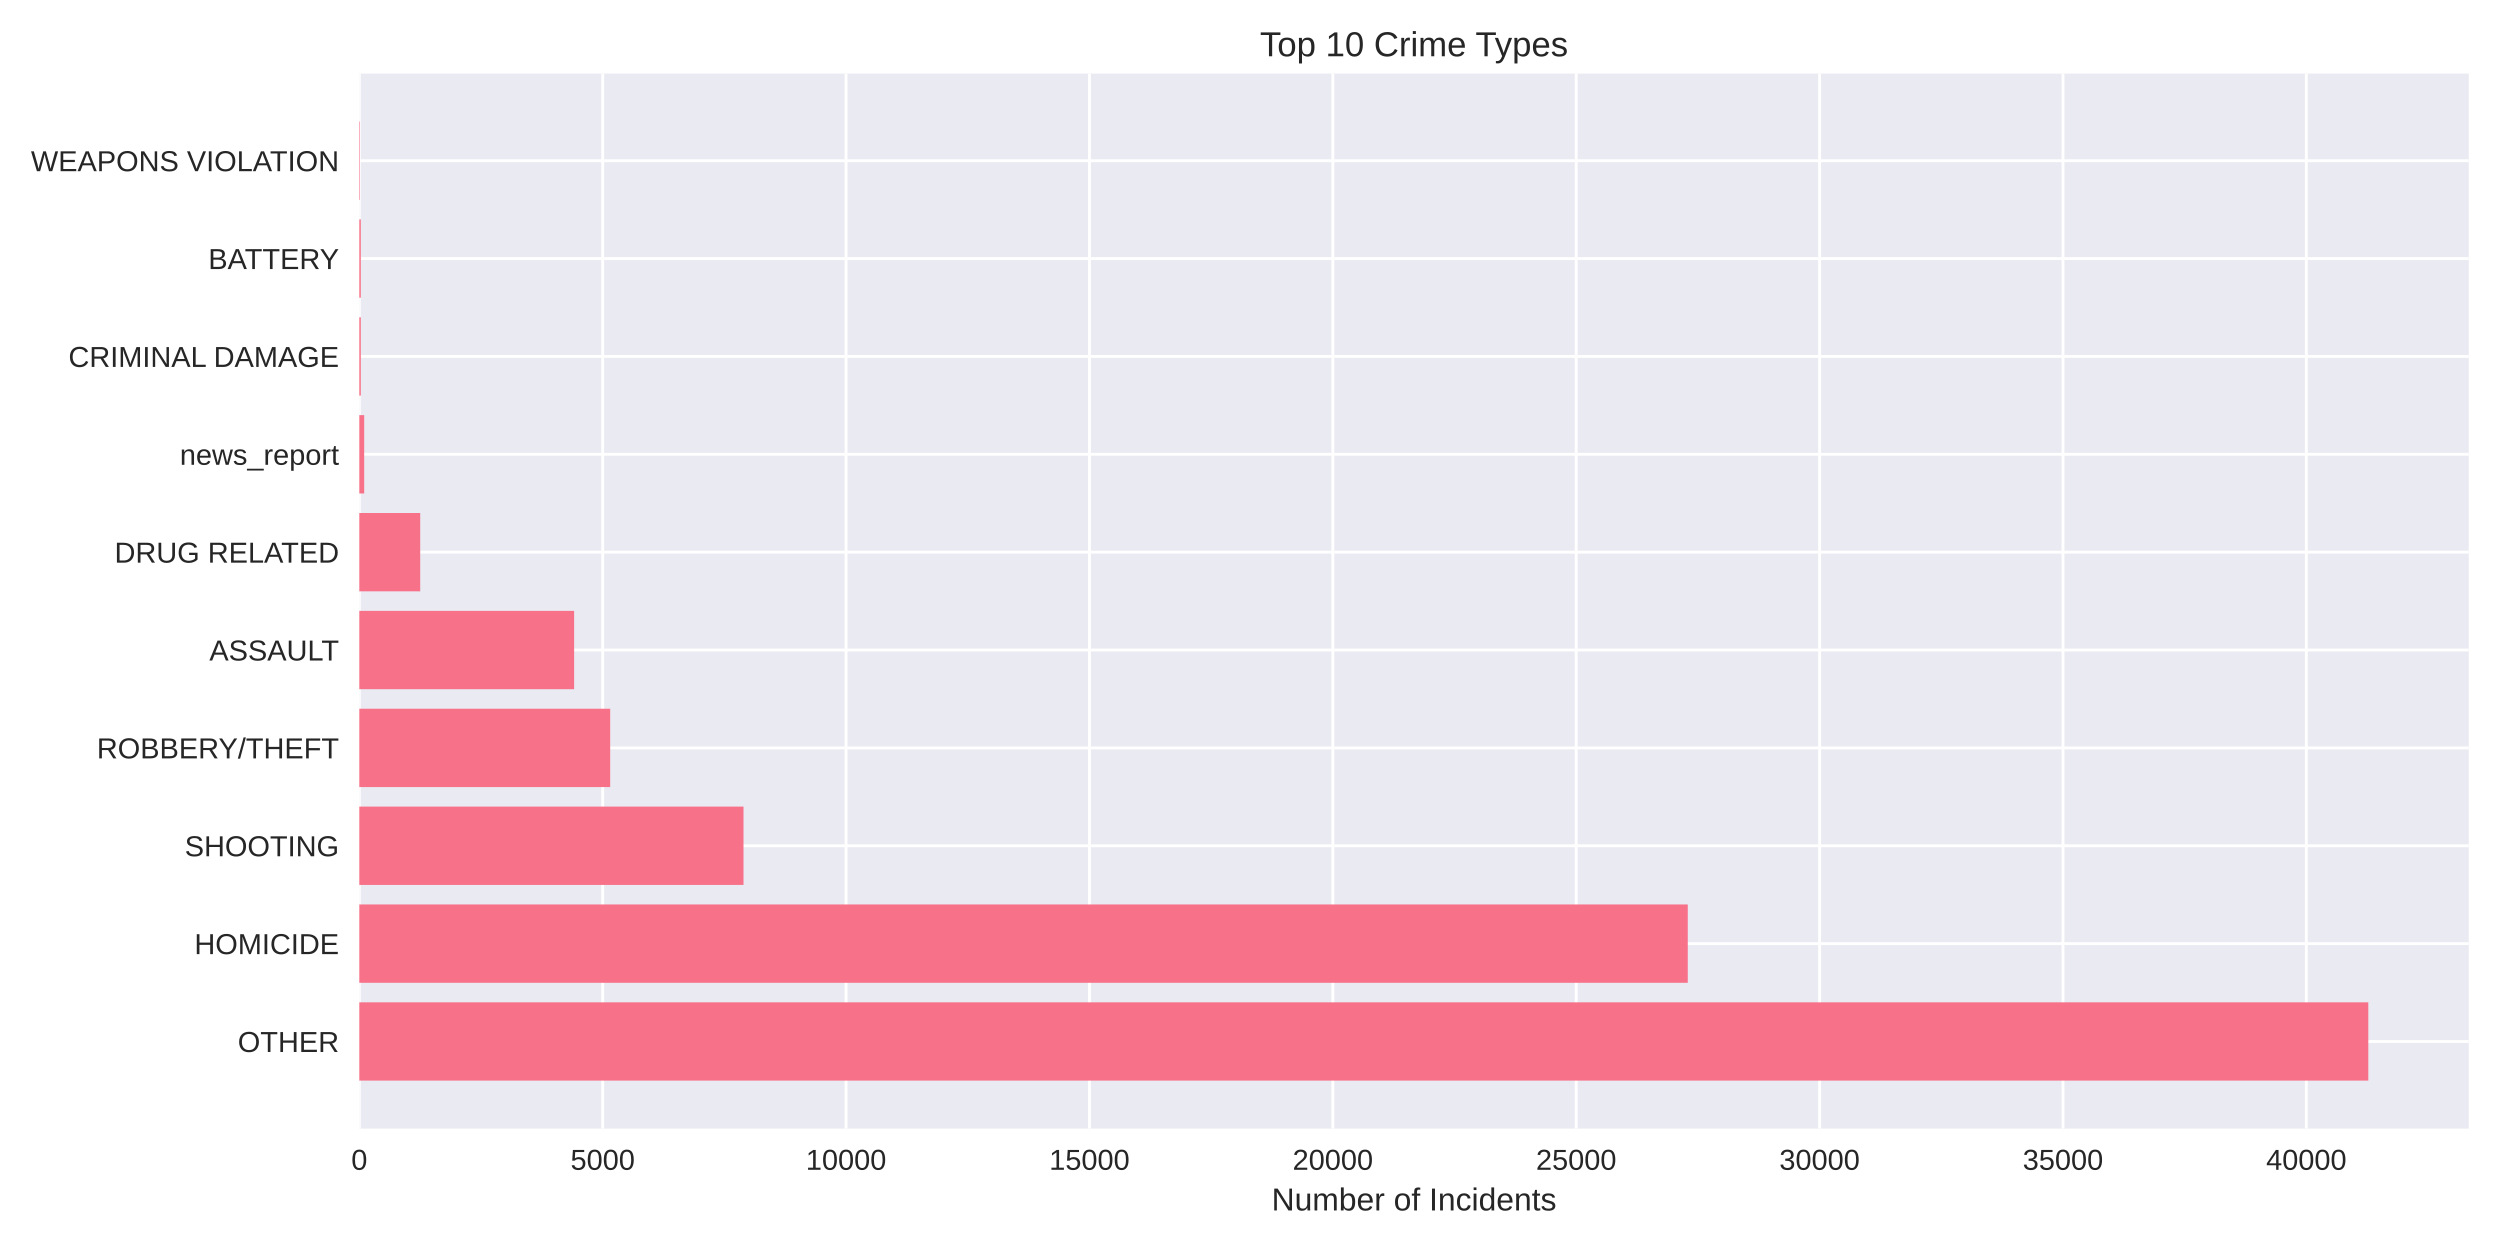
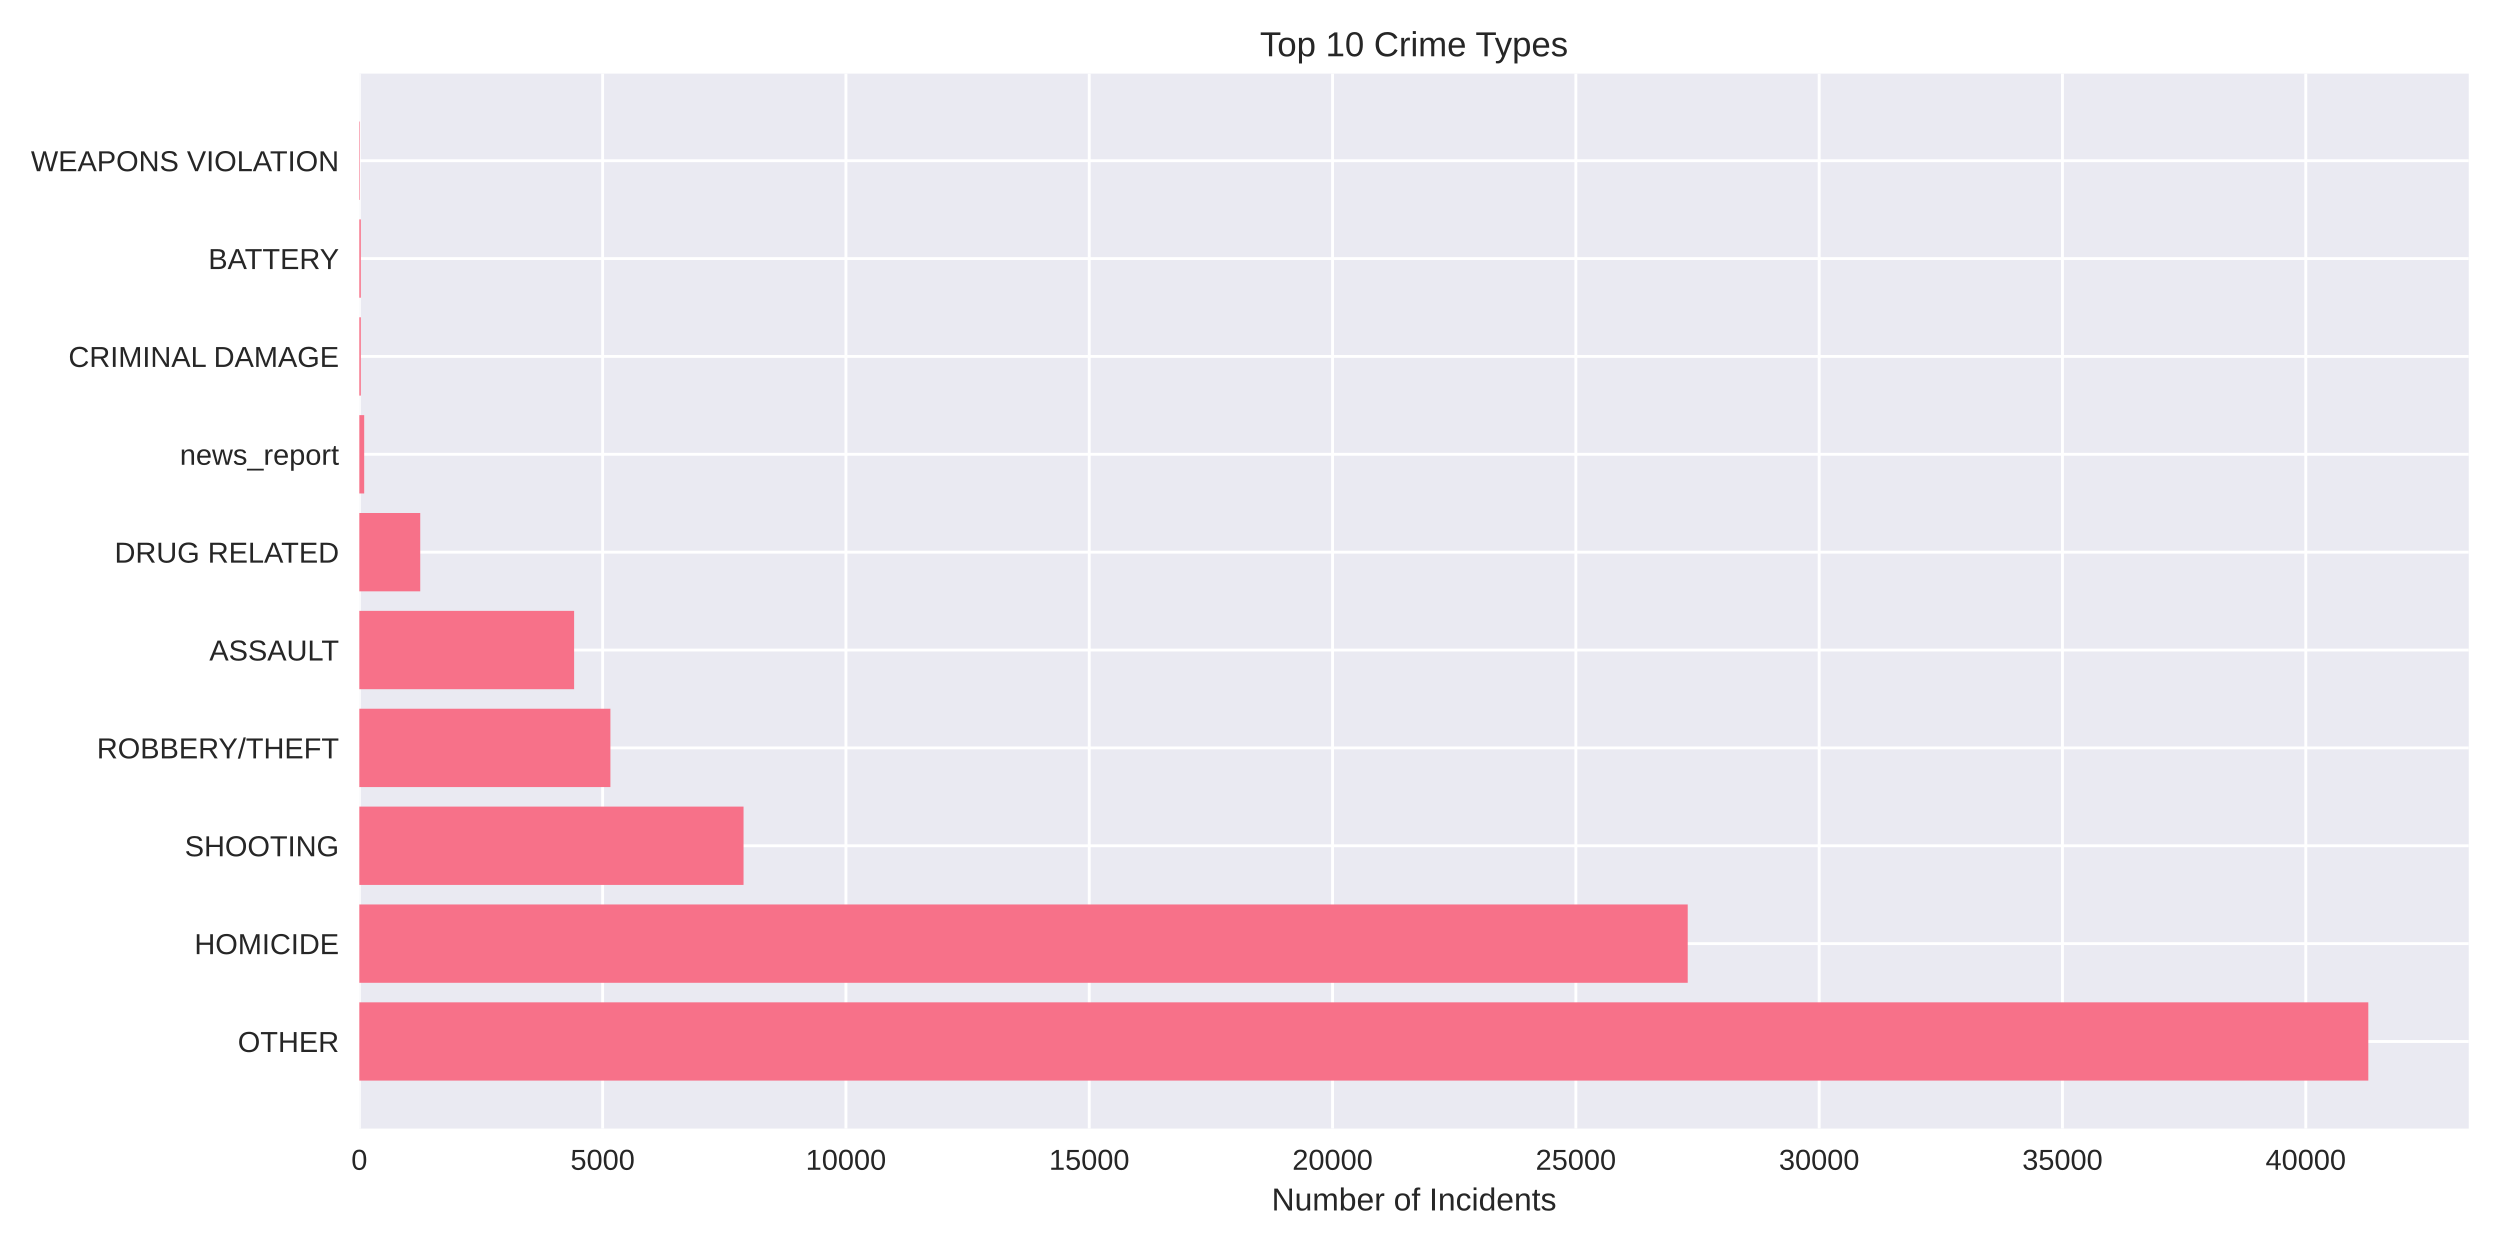
<svg xmlns="http://www.w3.org/2000/svg" width="864pt" height="432pt" viewBox="0 0 864 432" version="1.1">
  <defs>
    <style type="text/css">*{stroke-linejoin: round; stroke-linecap: butt}</style>
  </defs>
  <g id="figure_1">
    <g id="patch_1">
      <path d="M 0 432  L 864 432  L 864 0  L 0 0  z " style="fill: #ffffff" />
    </g>
    <g id="axes_1">
      <g id="patch_2">
        <path d="M 124.18 390.04  L 853.2 390.04  L 853.2 25.44  L 124.18 25.44  z " style="fill: #eaeaf2" />
      </g>
      <g id="matplotlib.axis_1">
        <g id="xtick_1">
          <g id="line2d_1">
-             <path d="M 124.18 390.04  L 124.18 25.44  " clip-path="url(#p075c4aa0d9)" style="fill: none; stroke: #ffffff; stroke-linecap: round" />
+             <path d="M 124.18 390.04  L 124.18 25.44  " clip-path="url(#p1a3fbe0f74)" style="fill: none; stroke: #ffffff; stroke-linecap: round" />
          </g>
          <g id="line2d_2" />
          <g id="text_1">
            <text style="fill: #262626; font: 10px 'Arial', 'Liberation Sans', 'DejaVu Sans', 'Bitstream Vera Sans', sans-serif; text-anchor: middle" x="124.18" y="404.287" transform="rotate(-0 124.18 404.2869)">0</text>
          </g>
        </g>
        <g id="xtick_2">
          <g id="line2d_3">
-             <path d="M 208.291 390.04  L 208.291 25.44  " clip-path="url(#p075c4aa0d9)" style="fill: none; stroke: #ffffff; stroke-linecap: round" />
+             <path d="M 208.267 390.04  L 208.267 25.44  " clip-path="url(#p1a3fbe0f74)" style="fill: none; stroke: #ffffff; stroke-linecap: round" />
          </g>
          <g id="line2d_4" />
          <g id="text_2">
-             <text style="fill: #262626; font: 10px 'Arial', 'Liberation Sans', 'DejaVu Sans', 'Bitstream Vera Sans', sans-serif; text-anchor: middle" x="208.291" y="404.287" transform="rotate(-0 208.2913 404.2869)">5000</text>
+             <text style="fill: #262626; font: 10px 'Arial', 'Liberation Sans', 'DejaVu Sans', 'Bitstream Vera Sans', sans-serif; text-anchor: middle" x="208.267" y="404.287" transform="rotate(-0 208.2668 404.2869)">5000</text>
          </g>
        </g>
        <g id="xtick_3">
          <g id="line2d_5">
-             <path d="M 292.403 390.04  L 292.403 25.44  " clip-path="url(#p075c4aa0d9)" style="fill: none; stroke: #ffffff; stroke-linecap: round" />
+             <path d="M 292.354 390.04  L 292.354 25.44  " clip-path="url(#p1a3fbe0f74)" style="fill: none; stroke: #ffffff; stroke-linecap: round" />
          </g>
          <g id="line2d_6" />
          <g id="text_3">
-             <text style="fill: #262626; font: 10px 'Arial', 'Liberation Sans', 'DejaVu Sans', 'Bitstream Vera Sans', sans-serif; text-anchor: middle" x="292.403" y="404.287" transform="rotate(-0 292.4025 404.2869)">10000</text>
+             <text style="fill: #262626; font: 10px 'Arial', 'Liberation Sans', 'DejaVu Sans', 'Bitstream Vera Sans', sans-serif; text-anchor: middle" x="292.354" y="404.287" transform="rotate(-0 292.3536 404.2869)">10000</text>
          </g>
        </g>
        <g id="xtick_4">
          <g id="line2d_7">
-             <path d="M 376.514 390.04  L 376.514 25.44  " clip-path="url(#p075c4aa0d9)" style="fill: none; stroke: #ffffff; stroke-linecap: round" />
+             <path d="M 376.44 390.04  L 376.44 25.44  " clip-path="url(#p1a3fbe0f74)" style="fill: none; stroke: #ffffff; stroke-linecap: round" />
          </g>
          <g id="line2d_8" />
          <g id="text_4">
-             <text style="fill: #262626; font: 10px 'Arial', 'Liberation Sans', 'DejaVu Sans', 'Bitstream Vera Sans', sans-serif; text-anchor: middle" x="376.514" y="404.287" transform="rotate(-0 376.5138 404.2869)">15000</text>
+             <text style="fill: #262626; font: 10px 'Arial', 'Liberation Sans', 'DejaVu Sans', 'Bitstream Vera Sans', sans-serif; text-anchor: middle" x="376.44" y="404.287" transform="rotate(-0 376.4404 404.2869)">15000</text>
          </g>
        </g>
        <g id="xtick_5">
          <g id="line2d_9">
-             <path d="M 460.625 390.04  L 460.625 25.44  " clip-path="url(#p075c4aa0d9)" style="fill: none; stroke: #ffffff; stroke-linecap: round" />
+             <path d="M 460.527 390.04  L 460.527 25.44  " clip-path="url(#p1a3fbe0f74)" style="fill: none; stroke: #ffffff; stroke-linecap: round" />
          </g>
          <g id="line2d_10" />
          <g id="text_5">
-             <text style="fill: #262626; font: 10px 'Arial', 'Liberation Sans', 'DejaVu Sans', 'Bitstream Vera Sans', sans-serif; text-anchor: middle" x="460.625" y="404.287" transform="rotate(-0 460.625 404.2869)">20000</text>
+             <text style="fill: #262626; font: 10px 'Arial', 'Liberation Sans', 'DejaVu Sans', 'Bitstream Vera Sans', sans-serif; text-anchor: middle" x="460.527" y="404.287" transform="rotate(-0 460.5272 404.2869)">20000</text>
          </g>
        </g>
        <g id="xtick_6">
          <g id="line2d_11">
-             <path d="M 544.736 390.04  L 544.736 25.44  " clip-path="url(#p075c4aa0d9)" style="fill: none; stroke: #ffffff; stroke-linecap: round" />
+             <path d="M 544.614 390.04  L 544.614 25.44  " clip-path="url(#p1a3fbe0f74)" style="fill: none; stroke: #ffffff; stroke-linecap: round" />
          </g>
          <g id="line2d_12" />
          <g id="text_6">
-             <text style="fill: #262626; font: 10px 'Arial', 'Liberation Sans', 'DejaVu Sans', 'Bitstream Vera Sans', sans-serif; text-anchor: middle" x="544.736" y="404.287" transform="rotate(-0 544.7363 404.2869)">25000</text>
+             <text style="fill: #262626; font: 10px 'Arial', 'Liberation Sans', 'DejaVu Sans', 'Bitstream Vera Sans', sans-serif; text-anchor: middle" x="544.614" y="404.287" transform="rotate(-0 544.614 404.2869)">25000</text>
          </g>
        </g>
        <g id="xtick_7">
          <g id="line2d_13">
-             <path d="M 628.848 390.04  L 628.848 25.44  " clip-path="url(#p075c4aa0d9)" style="fill: none; stroke: #ffffff; stroke-linecap: round" />
+             <path d="M 628.701 390.04  L 628.701 25.44  " clip-path="url(#p1a3fbe0f74)" style="fill: none; stroke: #ffffff; stroke-linecap: round" />
          </g>
          <g id="line2d_14" />
          <g id="text_7">
-             <text style="fill: #262626; font: 10px 'Arial', 'Liberation Sans', 'DejaVu Sans', 'Bitstream Vera Sans', sans-serif; text-anchor: middle" x="628.848" y="404.287" transform="rotate(-0 628.8475 404.2869)">30000</text>
+             <text style="fill: #262626; font: 10px 'Arial', 'Liberation Sans', 'DejaVu Sans', 'Bitstream Vera Sans', sans-serif; text-anchor: middle" x="628.701" y="404.287" transform="rotate(-0 628.7008 404.2869)">30000</text>
          </g>
        </g>
        <g id="xtick_8">
          <g id="line2d_15">
-             <path d="M 712.959 390.04  L 712.959 25.44  " clip-path="url(#p075c4aa0d9)" style="fill: none; stroke: #ffffff; stroke-linecap: round" />
+             <path d="M 712.788 390.04  L 712.788 25.44  " clip-path="url(#p1a3fbe0f74)" style="fill: none; stroke: #ffffff; stroke-linecap: round" />
          </g>
          <g id="line2d_16" />
          <g id="text_8">
-             <text style="fill: #262626; font: 10px 'Arial', 'Liberation Sans', 'DejaVu Sans', 'Bitstream Vera Sans', sans-serif; text-anchor: middle" x="712.959" y="404.287" transform="rotate(-0 712.9588 404.2869)">35000</text>
+             <text style="fill: #262626; font: 10px 'Arial', 'Liberation Sans', 'DejaVu Sans', 'Bitstream Vera Sans', sans-serif; text-anchor: middle" x="712.788" y="404.287" transform="rotate(-0 712.7876 404.2869)">35000</text>
          </g>
        </g>
        <g id="xtick_9">
          <g id="line2d_17">
-             <path d="M 797.07 390.04  L 797.07 25.44  " clip-path="url(#p075c4aa0d9)" style="fill: none; stroke: #ffffff; stroke-linecap: round" />
+             <path d="M 796.874 390.04  L 796.874 25.44  " clip-path="url(#p1a3fbe0f74)" style="fill: none; stroke: #ffffff; stroke-linecap: round" />
          </g>
          <g id="line2d_18" />
          <g id="text_9">
-             <text style="fill: #262626; font: 10px 'Arial', 'Liberation Sans', 'DejaVu Sans', 'Bitstream Vera Sans', sans-serif; text-anchor: middle" x="797.07" y="404.287" transform="rotate(-0 797.07 404.2869)">40000</text>
+             <text style="fill: #262626; font: 10px 'Arial', 'Liberation Sans', 'DejaVu Sans', 'Bitstream Vera Sans', sans-serif; text-anchor: middle" x="796.874" y="404.287" transform="rotate(-0 796.8745 404.2869)">40000</text>
          </g>
        </g>
        <g id="text_10">
          <text style="fill: #262626; font: 11px 'Arial', 'Liberation Sans', 'DejaVu Sans', 'Bitstream Vera Sans', sans-serif; text-anchor: middle" x="488.69" y="418.333" transform="rotate(-0 488.69 418.3334)">Number of Incidents</text>
        </g>
      </g>
      <g id="matplotlib.axis_2">
        <g id="ytick_1">
          <g id="line2d_19">
-             <path d="M 124.18 359.939  L 853.2 359.939  " clip-path="url(#p075c4aa0d9)" style="fill: none; stroke: #ffffff; stroke-linecap: round" />
+             <path d="M 124.18 359.939  L 853.2 359.939  " clip-path="url(#p1a3fbe0f74)" style="fill: none; stroke: #ffffff; stroke-linecap: round" />
          </g>
          <g id="line2d_20" />
          <g id="text_11">
            <text style="fill: #262626; font: 10px 'Arial', 'Liberation Sans', 'DejaVu Sans', 'Bitstream Vera Sans', sans-serif; text-anchor: end" x="117.18" y="363.562" transform="rotate(-0 117.18 363.562)">OTHER</text>
          </g>
        </g>
        <g id="ytick_2">
          <g id="line2d_21">
-             <path d="M 124.18 326.117  L 853.2 326.117  " clip-path="url(#p075c4aa0d9)" style="fill: none; stroke: #ffffff; stroke-linecap: round" />
+             <path d="M 124.18 326.117  L 853.2 326.117  " clip-path="url(#p1a3fbe0f74)" style="fill: none; stroke: #ffffff; stroke-linecap: round" />
          </g>
          <g id="line2d_22" />
          <g id="text_12">
            <text style="fill: #262626; font: 10px 'Arial', 'Liberation Sans', 'DejaVu Sans', 'Bitstream Vera Sans', sans-serif; text-anchor: end" x="117.18" y="329.74" transform="rotate(-0 117.18 329.7401)">HOMICIDE</text>
          </g>
        </g>
        <g id="ytick_3">
          <g id="line2d_23">
-             <path d="M 124.18 292.295  L 853.2 292.295  " clip-path="url(#p075c4aa0d9)" style="fill: none; stroke: #ffffff; stroke-linecap: round" />
+             <path d="M 124.18 292.295  L 853.2 292.295  " clip-path="url(#p1a3fbe0f74)" style="fill: none; stroke: #ffffff; stroke-linecap: round" />
          </g>
          <g id="line2d_24" />
          <g id="text_13">
            <text style="fill: #262626; font: 10px 'Arial', 'Liberation Sans', 'DejaVu Sans', 'Bitstream Vera Sans', sans-serif; text-anchor: end" x="117.18" y="295.918" transform="rotate(-0 117.18 295.9182)">SHOOTING</text>
          </g>
        </g>
        <g id="ytick_4">
          <g id="line2d_25">
-             <path d="M 124.18 258.473  L 853.2 258.473  " clip-path="url(#p075c4aa0d9)" style="fill: none; stroke: #ffffff; stroke-linecap: round" />
+             <path d="M 124.18 258.473  L 853.2 258.473  " clip-path="url(#p1a3fbe0f74)" style="fill: none; stroke: #ffffff; stroke-linecap: round" />
          </g>
          <g id="line2d_26" />
          <g id="text_14">
            <text style="fill: #262626; font: 10px 'Arial', 'Liberation Sans', 'DejaVu Sans', 'Bitstream Vera Sans', sans-serif; text-anchor: end" x="117.18" y="262.096" transform="rotate(-0 117.18 262.0963)">ROBBERY/THEFT</text>
          </g>
        </g>
        <g id="ytick_5">
          <g id="line2d_27">
-             <path d="M 124.18 224.651  L 853.2 224.651  " clip-path="url(#p075c4aa0d9)" style="fill: none; stroke: #ffffff; stroke-linecap: round" />
+             <path d="M 124.18 224.651  L 853.2 224.651  " clip-path="url(#p1a3fbe0f74)" style="fill: none; stroke: #ffffff; stroke-linecap: round" />
          </g>
          <g id="line2d_28" />
          <g id="text_15">
            <text style="fill: #262626; font: 10px 'Arial', 'Liberation Sans', 'DejaVu Sans', 'Bitstream Vera Sans', sans-serif; text-anchor: end" x="117.18" y="228.274" transform="rotate(-0 117.18 228.2744)">ASSAULT</text>
          </g>
        </g>
        <g id="ytick_6">
          <g id="line2d_29">
-             <path d="M 124.18 190.829  L 853.2 190.829  " clip-path="url(#p075c4aa0d9)" style="fill: none; stroke: #ffffff; stroke-linecap: round" />
+             <path d="M 124.18 190.829  L 853.2 190.829  " clip-path="url(#p1a3fbe0f74)" style="fill: none; stroke: #ffffff; stroke-linecap: round" />
          </g>
          <g id="line2d_30" />
          <g id="text_16">
            <text style="fill: #262626; font: 10px 'Arial', 'Liberation Sans', 'DejaVu Sans', 'Bitstream Vera Sans', sans-serif; text-anchor: end" x="117.18" y="194.452" transform="rotate(-0 117.18 194.4525)">DRUG RELATED</text>
          </g>
        </g>
        <g id="ytick_7">
          <g id="line2d_31">
-             <path d="M 124.18 157.007  L 853.2 157.007  " clip-path="url(#p075c4aa0d9)" style="fill: none; stroke: #ffffff; stroke-linecap: round" />
+             <path d="M 124.18 157.007  L 853.2 157.007  " clip-path="url(#p1a3fbe0f74)" style="fill: none; stroke: #ffffff; stroke-linecap: round" />
          </g>
          <g id="line2d_32" />
          <g id="text_17">
            <text style="fill: #262626; font: 10px 'Arial', 'Liberation Sans', 'DejaVu Sans', 'Bitstream Vera Sans', sans-serif; text-anchor: end" x="117.18" y="160.631" transform="rotate(-0 117.18 160.6306)">news_report</text>
          </g>
        </g>
        <g id="ytick_8">
          <g id="line2d_33">
-             <path d="M 124.18 123.185  L 853.2 123.185  " clip-path="url(#p075c4aa0d9)" style="fill: none; stroke: #ffffff; stroke-linecap: round" />
+             <path d="M 124.18 123.185  L 853.2 123.185  " clip-path="url(#p1a3fbe0f74)" style="fill: none; stroke: #ffffff; stroke-linecap: round" />
          </g>
          <g id="line2d_34" />
          <g id="text_18">
            <text style="fill: #262626; font: 10px 'Arial', 'Liberation Sans', 'DejaVu Sans', 'Bitstream Vera Sans', sans-serif; text-anchor: end" x="117.18" y="126.809" transform="rotate(-0 117.18 126.8087)">CRIMINAL DAMAGE</text>
          </g>
        </g>
        <g id="ytick_9">
          <g id="line2d_35">
-             <path d="M 124.18 89.363  L 853.2 89.363  " clip-path="url(#p075c4aa0d9)" style="fill: none; stroke: #ffffff; stroke-linecap: round" />
+             <path d="M 124.18 89.363  L 853.2 89.363  " clip-path="url(#p1a3fbe0f74)" style="fill: none; stroke: #ffffff; stroke-linecap: round" />
          </g>
          <g id="line2d_36" />
          <g id="text_19">
            <text style="fill: #262626; font: 10px 'Arial', 'Liberation Sans', 'DejaVu Sans', 'Bitstream Vera Sans', sans-serif; text-anchor: end" x="117.18" y="92.987" transform="rotate(-0 117.18 92.98681)">BATTERY</text>
          </g>
        </g>
        <g id="ytick_10">
          <g id="line2d_37">
-             <path d="M 124.18 55.541  L 853.2 55.541  " clip-path="url(#p075c4aa0d9)" style="fill: none; stroke: #ffffff; stroke-linecap: round" />
+             <path d="M 124.18 55.541  L 853.2 55.541  " clip-path="url(#p1a3fbe0f74)" style="fill: none; stroke: #ffffff; stroke-linecap: round" />
          </g>
          <g id="line2d_38" />
          <g id="text_20">
            <text style="fill: #262626; font: 10px 'Arial', 'Liberation Sans', 'DejaVu Sans', 'Bitstream Vera Sans', sans-serif; text-anchor: end" x="117.18" y="59.165" transform="rotate(-0 117.18 59.16492)">WEAPONS VIOLATION</text>
          </g>
        </g>
      </g>
      <g id="patch_3">
-         <path d="M 124.18 373.467  L 818.485 373.467  L 818.485 346.41  L 124.18 346.41  z " clip-path="url(#p075c4aa0d9)" style="fill: #f77189" />
+         <path d="M 124.18 373.467  L 818.485 373.467  L 818.485 346.41  L 124.18 346.41  z " clip-path="url(#p1a3fbe0f74)" style="fill: #f77189" />
      </g>
      <g id="patch_4">
-         <path d="M 124.18 339.645  L 583.293 339.645  L 583.293 312.588  L 124.18 312.588  z " clip-path="url(#p075c4aa0d9)" style="fill: #f77189" />
+         <path d="M 124.18 339.645  L 583.277 339.645  L 583.277 312.588  L 124.18 312.588  z " clip-path="url(#p1a3fbe0f74)" style="fill: #f77189" />
      </g>
      <g id="patch_5">
-         <path d="M 124.18 305.823  L 256.958 305.823  L 256.958 278.766  L 124.18 278.766  z " clip-path="url(#p075c4aa0d9)" style="fill: #f77189" />
+         <path d="M 124.18 305.823  L 256.97 305.823  L 256.97 278.766  L 124.18 278.766  z " clip-path="url(#p1a3fbe0f74)" style="fill: #f77189" />
      </g>
      <g id="patch_6">
-         <path d="M 124.18 272.002  L 210.882 272.002  L 210.882 244.944  L 124.18 244.944  z " clip-path="url(#p075c4aa0d9)" style="fill: #f77189" />
+         <path d="M 124.18 272.002  L 210.958 272.002  L 210.958 244.944  L 124.18 244.944  z " clip-path="url(#p1a3fbe0f74)" style="fill: #f77189" />
      </g>
      <g id="patch_7">
-         <path d="M 124.18 238.18  L 198.417 238.18  L 198.417 211.122  L 124.18 211.122  z " clip-path="url(#p075c4aa0d9)" style="fill: #f77189" />
+         <path d="M 124.18 238.18  L 198.412 238.18  L 198.412 211.122  L 124.18 211.122  z " clip-path="url(#p1a3fbe0f74)" style="fill: #f77189" />
      </g>
      <g id="patch_8">
-         <path d="M 124.18 204.358  L 145.225 204.358  L 145.225 177.3  L 124.18 177.3  z " clip-path="url(#p075c4aa0d9)" style="fill: #f77189" />
+         <path d="M 124.18 204.358  L 145.235 204.358  L 145.235 177.3  L 124.18 177.3  z " clip-path="url(#p1a3fbe0f74)" style="fill: #f77189" />
      </g>
      <g id="patch_9">
-         <path d="M 124.18 170.536  L 125.862 170.536  L 125.862 143.478  L 124.18 143.478  z " clip-path="url(#p075c4aa0d9)" style="fill: #f77189" />
+         <path d="M 124.18 170.536  L 125.862 170.536  L 125.862 143.478  L 124.18 143.478  z " clip-path="url(#p1a3fbe0f74)" style="fill: #f77189" />
      </g>
      <g id="patch_10">
-         <path d="M 124.18 136.714  L 124.701 136.714  L 124.701 109.657  L 124.18 109.657  z " clip-path="url(#p075c4aa0d9)" style="fill: #f77189" />
+         <path d="M 124.18 136.714  L 124.701 136.714  L 124.701 109.657  L 124.18 109.657  z " clip-path="url(#p1a3fbe0f74)" style="fill: #f77189" />
      </g>
      <g id="patch_11">
-         <path d="M 124.18 102.892  L 124.701 102.892  L 124.701 75.835  L 124.18 75.835  z " clip-path="url(#p075c4aa0d9)" style="fill: #f77189" />
+         <path d="M 124.18 102.892  L 124.701 102.892  L 124.701 75.835  L 124.18 75.835  z " clip-path="url(#p1a3fbe0f74)" style="fill: #f77189" />
      </g>
      <g id="patch_12">
-         <path d="M 124.18 69.07  L 124.365 69.07  L 124.365 42.013  L 124.18 42.013  z " clip-path="url(#p075c4aa0d9)" style="fill: #f77189" />
+         <path d="M 124.18 69.07  L 124.365 69.07  L 124.365 42.013  L 124.18 42.013  z " clip-path="url(#p1a3fbe0f74)" style="fill: #f77189" />
      </g>
      <g id="patch_13">
        <path d="M 124.18 390.04  L 124.18 25.44  " style="fill: none" />
      </g>
      <g id="patch_14">
        <path d="M 853.2 390.04  L 853.2 25.44  " style="fill: none" />
      </g>
      <g id="patch_15">
        <path d="M 124.18 390.04  L 853.2 390.04  " style="fill: none" />
      </g>
      <g id="patch_16">
        <path d="M 124.18 25.44  L 853.2 25.44  " style="fill: none" />
      </g>
      <g id="text_21">
        <text style="fill: #262626; font: 12px 'Arial', 'Liberation Sans', 'DejaVu Sans', 'Bitstream Vera Sans', sans-serif; text-anchor: middle" x="488.69" y="19.44" transform="rotate(-0 488.69 19.44)">Top 10 Crime Types</text>
      </g>
    </g>
  </g>
  <defs>
-     <clipPath id="p075c4aa0d9">
+     <clipPath id="p1a3fbe0f74">
      <rect x="124.18" y="25.44" width="729.02" height="364.6" />
    </clipPath>
  </defs>
</svg>
